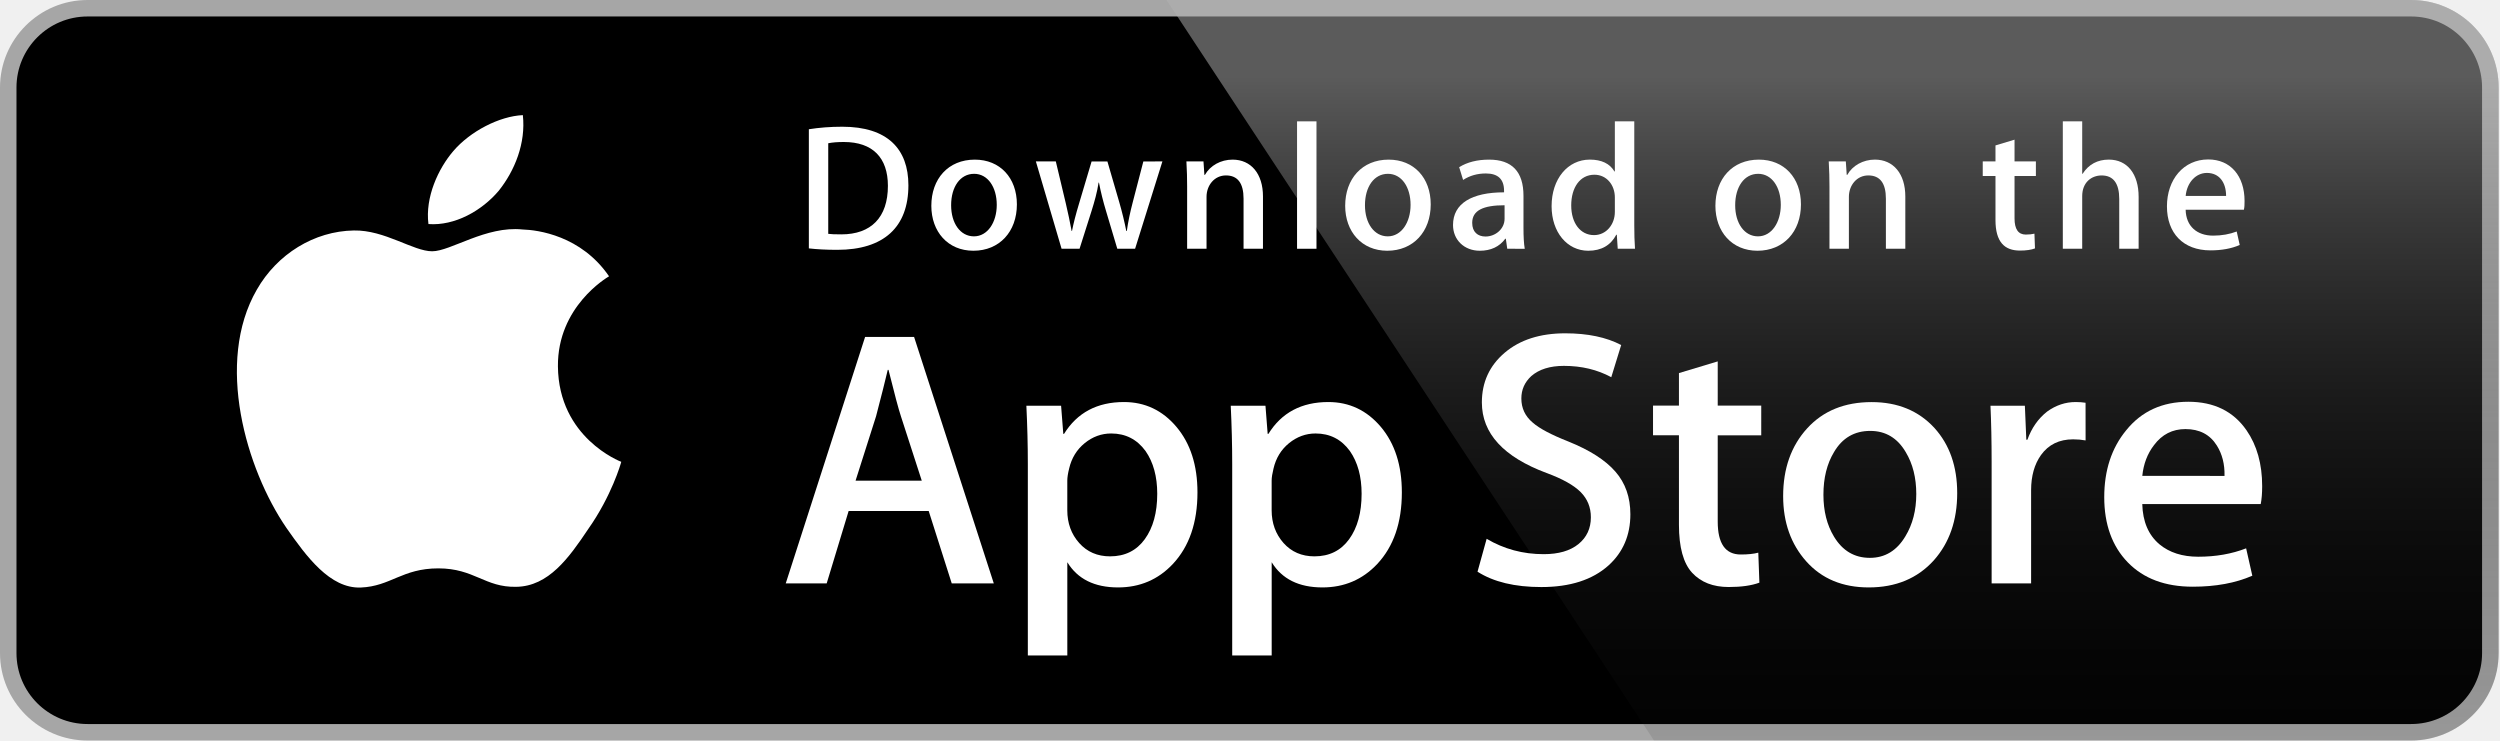
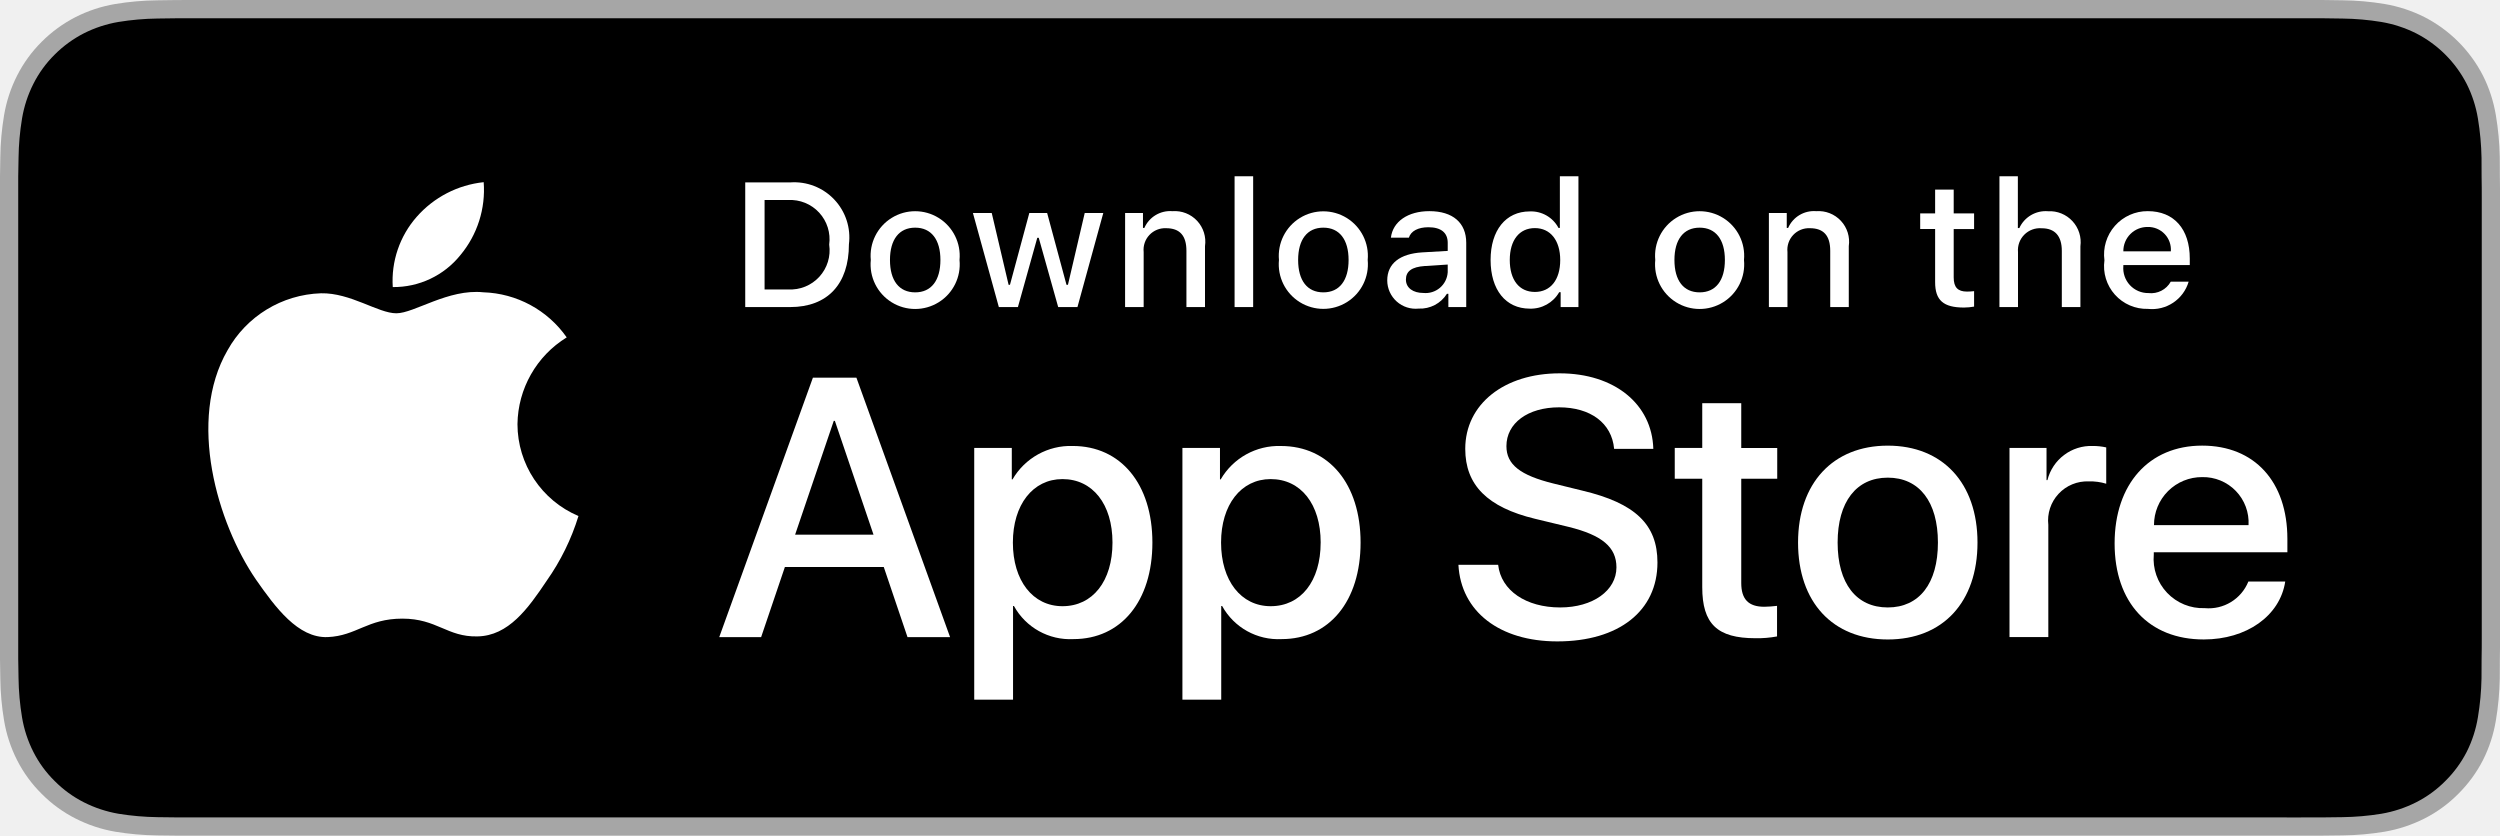
- <svg xmlns="http://www.w3.org/2000/svg" version="1.1" id="Layer_1" x="0px" y="0px" width="135px" height="40px" viewBox="0 0 135 40" enable-background="new 0 0 135 40" xml:space="preserve">
+ <svg xmlns="http://www.w3.org/2000/svg" id="livetype" width="119.664" height="40" viewBox="0 0 119.664 40">
  <g>
-     <path fill="#FFFFFF" d="M134.032,35.268c0,2.116-1.714,3.83-3.834,3.83H4.729c-2.119,0-3.839-1.714-3.839-3.83V4.725   c0-2.115,1.72-3.835,3.839-3.835h125.468c2.121,0,3.834,1.72,3.834,3.835L134.032,35.268L134.032,35.268z" />
-     <path fill="#A6A6A6" d="M130.198,39.989H4.729C2.122,39.989,0,37.872,0,35.268V4.726C0,2.12,2.122,0,4.729,0h125.468   c2.604,0,4.729,2.12,4.729,4.726v30.542C134.928,37.872,132.803,39.989,130.198,39.989L130.198,39.989z" />
-     <path d="M134.032,35.268c0,2.116-1.714,3.83-3.834,3.83H4.729c-2.119,0-3.839-1.714-3.839-3.83V4.725   c0-2.115,1.72-3.835,3.839-3.835h125.468c2.121,0,3.834,1.72,3.834,3.835L134.032,35.268L134.032,35.268z" />
-     <path fill="#FFFFFF" d="M30.128,19.784c-0.029-3.223,2.639-4.791,2.761-4.864c-1.511-2.203-3.853-2.504-4.676-2.528   c-1.967-0.207-3.875,1.177-4.877,1.177c-1.022,0-2.565-1.157-4.228-1.123c-2.14,0.033-4.142,1.272-5.24,3.196   c-2.266,3.923-0.576,9.688,1.595,12.859c1.086,1.554,2.355,3.287,4.016,3.226c1.625-0.066,2.232-1.035,4.193-1.035   c1.943,0,2.513,1.035,4.207,0.996c1.744-0.027,2.842-1.56,3.89-3.127c1.255-1.779,1.759-3.533,1.779-3.623   C33.508,24.924,30.162,23.646,30.128,19.784z" />
-     <path fill="#FFFFFF" d="M26.928,10.306c0.874-1.093,1.472-2.58,1.306-4.089c-1.265,0.056-2.847,0.875-3.758,1.944   c-0.806,0.942-1.526,2.486-1.34,3.938C24.557,12.205,26.016,11.382,26.928,10.306z" />
-     <linearGradient id="SVGID_1_" gradientUnits="userSpaceOnUse" x1="98.961" y1="0.903" x2="98.961" y2="36.949" gradientTransform="matrix(1 0 0 -1 0 41)">
-       <stop offset="0" style="stop-color:#1A1A1A;stop-opacity:0.1" />
-       <stop offset="0.123" style="stop-color:#212121;stop-opacity:0.151" />
-       <stop offset="0.308" style="stop-color:#353535;stop-opacity:0.227" />
-       <stop offset="0.532" style="stop-color:#575757;stop-opacity:0.318" />
-       <stop offset="0.783" style="stop-color:#858585;stop-opacity:0.421" />
-       <stop offset="1" style="stop-color:#B3B3B3;stop-opacity:0.51" />
-     </linearGradient>
-     <path fill="url(#SVGID_1_)" d="M130.198,0H62.993l26.323,39.989h40.882c2.604,0,4.729-2.117,4.729-4.724V4.726   C134.928,2.12,132.803,0,130.198,0z" />
-     <g>
-       <path fill="#FFFFFF" d="M53.665,31.504h-2.271l-1.244-3.909h-4.324l-1.185,3.909H42.43l4.285-13.308h2.646L53.665,31.504z     M49.775,25.955L48.65,22.48c-0.119-0.355-0.343-1.191-0.671-2.507h-0.04c-0.132,0.566-0.343,1.402-0.632,2.507l-1.106,3.475    H49.775z" />
-       <path fill="#FFFFFF" d="M64.663,26.588c0,1.632-0.443,2.922-1.33,3.869c-0.794,0.843-1.781,1.264-2.958,1.264    c-1.271,0-2.185-0.453-2.74-1.361v5.035h-2.132V25.062c0-1.025-0.027-2.076-0.079-3.154h1.875l0.119,1.521h0.04    c0.711-1.146,1.79-1.719,3.238-1.719c1.132,0,2.077,0.447,2.833,1.342C64.284,23.949,64.663,25.127,64.663,26.588z M62.491,26.666    c0-0.934-0.21-1.704-0.632-2.311c-0.461-0.631-1.08-0.947-1.856-0.947c-0.526,0-1.004,0.176-1.431,0.523    c-0.428,0.35-0.708,0.807-0.839,1.373c-0.066,0.264-0.099,0.479-0.099,0.649v1.601c0,0.697,0.214,1.286,0.642,1.768    c0.428,0.48,0.984,0.721,1.668,0.721c0.803,0,1.428-0.311,1.875-0.928C62.267,28.496,62.491,27.68,62.491,26.666z" />
-       <path fill="#FFFFFF" d="M75.7,26.588c0,1.632-0.443,2.922-1.33,3.869c-0.795,0.843-1.781,1.264-2.959,1.264    c-1.271,0-2.185-0.453-2.74-1.361v5.035h-2.132V25.062c0-1.025-0.027-2.076-0.079-3.154h1.875l0.119,1.521h0.04    c0.71-1.146,1.789-1.719,3.238-1.719c1.131,0,2.076,0.447,2.834,1.342C75.32,23.949,75.7,25.127,75.7,26.588z M73.527,26.666    c0-0.934-0.211-1.704-0.633-2.311c-0.461-0.631-1.078-0.947-1.854-0.947c-0.526,0-1.004,0.176-1.433,0.523    c-0.428,0.35-0.707,0.807-0.838,1.373c-0.065,0.264-0.1,0.479-0.1,0.649v1.601c0,0.697,0.215,1.286,0.641,1.768    c0.428,0.479,0.984,0.721,1.67,0.721c0.804,0,1.429-0.311,1.875-0.928C73.303,28.496,73.527,27.68,73.527,26.666z" />
-       <path fill="#FFFFFF" d="M88.04,27.771c0,1.133-0.396,2.054-1.183,2.765c-0.866,0.776-2.075,1.165-3.625,1.165    c-1.432,0-2.58-0.276-3.446-0.829l0.493-1.777c0.935,0.554,1.962,0.83,3.08,0.83c0.804,0,1.429-0.182,1.875-0.543    c0.447-0.362,0.673-0.846,0.673-1.45c0-0.541-0.187-0.994-0.554-1.363c-0.369-0.368-0.979-0.711-1.836-1.026    c-2.33-0.869-3.496-2.14-3.496-3.812c0-1.092,0.412-1.986,1.234-2.685c0.822-0.698,1.912-1.047,3.268-1.047    c1.211,0,2.22,0.211,3.021,0.632l-0.535,1.738c-0.754-0.408-1.605-0.612-2.557-0.612c-0.752,0-1.342,0.185-1.764,0.553    c-0.355,0.329-0.535,0.73-0.535,1.206c0,0.525,0.205,0.961,0.613,1.303c0.354,0.315,1,0.658,1.934,1.026    c1.146,0.462,1.988,1,2.527,1.618C87.77,26.081,88.04,26.852,88.04,27.771z" />
-       <path fill="#FFFFFF" d="M95.107,23.508h-2.35v4.659c0,1.185,0.414,1.776,1.244,1.776c0.381,0,0.697-0.032,0.947-0.099l0.059,1.619    c-0.42,0.157-0.973,0.236-1.658,0.236c-0.842,0-1.5-0.257-1.975-0.771c-0.473-0.514-0.711-1.375-0.711-2.587v-4.837h-1.4v-1.6h1.4    v-1.757l2.094-0.632v2.389h2.35V23.508z" />
-       <path fill="#FFFFFF" d="M105.689,26.627c0,1.475-0.422,2.686-1.264,3.633c-0.881,0.975-2.053,1.461-3.514,1.461    c-1.41,0-2.531-0.467-3.367-1.4c-0.836-0.935-1.254-2.113-1.254-3.534c0-1.487,0.432-2.705,1.293-3.652    c0.863-0.948,2.025-1.422,3.486-1.422c1.408,0,2.539,0.468,3.395,1.402C105.282,24.021,105.689,25.191,105.689,26.627z     M103.479,26.676c0-0.879-0.19-1.633-0.571-2.264c-0.447-0.762-1.087-1.143-1.916-1.143c-0.854,0-1.509,0.381-1.955,1.143    c-0.382,0.631-0.572,1.398-0.572,2.304c0,0.88,0.19,1.636,0.572,2.265c0.461,0.762,1.104,1.143,1.937,1.143    c0.815,0,1.454-0.389,1.916-1.162C103.282,28.316,103.479,27.557,103.479,26.676z" />
-       <path fill="#FFFFFF" d="M112.622,23.783c-0.211-0.039-0.437-0.059-0.672-0.059c-0.75,0-1.33,0.282-1.738,0.85    c-0.354,0.5-0.532,1.132-0.532,1.895v5.035h-2.132V24.93c0-1.105-0.021-2.113-0.062-3.021h1.857l0.078,1.836h0.059    c0.226-0.631,0.58-1.14,1.066-1.521c0.475-0.343,0.988-0.514,1.541-0.514c0.197,0,0.375,0.014,0.533,0.039L112.622,23.783    L112.622,23.783z" />
-       <path fill="#FFFFFF" d="M122.157,26.252c0,0.382-0.025,0.704-0.078,0.967h-6.396c0.024,0.948,0.334,1.674,0.928,2.174    c0.539,0.446,1.236,0.67,2.092,0.67c0.947,0,1.811-0.15,2.588-0.453l0.334,1.479c-0.908,0.396-1.98,0.593-3.217,0.593    c-1.488,0-2.656-0.438-3.506-1.312c-0.848-0.875-1.273-2.051-1.273-3.524c0-1.446,0.395-2.651,1.186-3.612    c0.828-1.026,1.947-1.539,3.355-1.539c1.383,0,2.43,0.513,3.141,1.539C121.874,24.047,122.157,25.055,122.157,26.252z     M120.124,25.699c0.015-0.633-0.125-1.178-0.414-1.639c-0.369-0.594-0.937-0.89-1.698-0.89c-0.697,0-1.265,0.289-1.697,0.869    c-0.355,0.461-0.566,1.015-0.631,1.658L120.124,25.699L120.124,25.699z" />
-     </g>
    <g>
      <g>
-         <path fill="#FFFFFF" d="M45.211,13.491c-0.593,0-1.106-0.029-1.533-0.078V6.979c0.553-0.087,1.154-0.136,1.805-0.136     c2.445,0,3.571,1.203,3.571,3.164C49.054,12.269,47.724,13.491,45.211,13.491z M45.569,7.668c-0.33,0-0.611,0.02-0.844,0.068     v4.891c0.126,0.02,0.368,0.029,0.708,0.029c1.602,0,2.514-0.912,2.514-2.62C47.947,8.513,47.122,7.668,45.569,7.668z" />
-         <path fill="#FFFFFF" d="M52.563,13.54c-1.378,0-2.271-1.029-2.271-2.426c0-1.456,0.912-2.494,2.349-2.494     c1.358,0,2.271,0.98,2.271,2.417C54.912,12.511,53.971,13.54,52.563,13.54z M52.603,9.386c-0.757,0-1.242,0.708-1.242,1.698     c0,0.971,0.495,1.679,1.232,1.679c0.737,0,1.232-0.757,1.232-1.699C53.825,10.104,53.34,9.386,52.603,9.386z" />
-         <path fill="#FFFFFF" d="M62.77,8.717l-1.475,4.716h-0.961l-0.611-2.048c-0.155-0.514-0.281-1.019-0.379-1.523h-0.02     c-0.077,0.514-0.223,1.029-0.378,1.523l-0.65,2.048h-0.971l-1.388-4.716h1.077l0.534,2.242c0.126,0.534,0.232,1.038,0.32,1.514     h0.02c0.077-0.397,0.203-0.893,0.388-1.504l0.67-2.251H59.8l0.641,2.203c0.155,0.534,0.281,1.058,0.379,1.553h0.028     c0.068-0.485,0.175-1,0.32-1.553l0.573-2.203L62.77,8.717L62.77,8.717z" />
-         <path fill="#FFFFFF" d="M68.2,13.433h-1.048v-2.708c0-0.834-0.32-1.252-0.951-1.252c-0.621,0-1.048,0.534-1.048,1.155v2.805     h-1.048v-3.368c0-0.417-0.01-0.864-0.039-1.349h0.922l0.049,0.728h0.029C65.348,8.94,65.92,8.62,66.561,8.62     c0.99,0,1.64,0.757,1.64,1.989L68.2,13.433L68.2,13.433z" />
-         <path fill="#FFFFFF" d="M71.09,13.433h-1.049v-6.88h1.049V13.433z" />
-         <path fill="#FFFFFF" d="M74.911,13.54c-1.377,0-2.271-1.029-2.271-2.426c0-1.456,0.912-2.494,2.348-2.494     c1.359,0,2.271,0.98,2.271,2.417C77.26,12.511,76.318,13.54,74.911,13.54z M74.95,9.386c-0.757,0-1.242,0.708-1.242,1.698     c0,0.971,0.496,1.679,1.231,1.679c0.738,0,1.232-0.757,1.232-1.699C76.172,10.104,75.688,9.386,74.95,9.386z" />
-         <path fill="#FFFFFF" d="M81.391,13.433l-0.076-0.543h-0.028c-0.32,0.437-0.787,0.65-1.379,0.65c-0.845,0-1.445-0.592-1.445-1.388     c0-1.164,1.009-1.766,2.756-1.766v-0.087c0-0.621-0.329-0.932-0.979-0.932c-0.465,0-0.873,0.117-1.232,0.35l-0.213-0.689     c0.436-0.272,0.98-0.408,1.619-0.408c1.232,0,1.854,0.65,1.854,1.951v1.737c0,0.476,0.021,0.845,0.068,1.126L81.391,13.433     L81.391,13.433z M81.247,11.084c-1.164,0-1.748,0.282-1.748,0.951c0,0.495,0.301,0.737,0.719,0.737     c0.533,0,1.029-0.407,1.029-0.96V11.084z" />
-         <path fill="#FFFFFF" d="M87.357,13.433l-0.049-0.757h-0.029c-0.301,0.572-0.807,0.864-1.514,0.864c-1.137,0-1.979-1-1.979-2.407     c0-1.475,0.873-2.514,2.065-2.514c0.631,0,1.078,0.213,1.33,0.641h0.021V6.553h1.049v5.609c0,0.456,0.011,0.883,0.039,1.271     H87.357z M87.202,10.658c0-0.66-0.437-1.223-1.104-1.223c-0.777,0-1.252,0.689-1.252,1.659c0,0.951,0.493,1.602,1.231,1.602     c0.659,0,1.125-0.573,1.125-1.252V10.658z" />
-         <path fill="#FFFFFF" d="M94.902,13.54c-1.377,0-2.27-1.029-2.27-2.426c0-1.456,0.912-2.494,2.348-2.494     c1.359,0,2.271,0.98,2.271,2.417C97.252,12.511,96.311,13.54,94.902,13.54z M94.941,9.386c-0.756,0-1.241,0.708-1.241,1.698     c0,0.971,0.495,1.679,1.231,1.679c0.738,0,1.232-0.757,1.232-1.699C96.165,10.104,95.68,9.386,94.941,9.386z" />
-         <path fill="#FFFFFF" d="M102.887,13.433h-1.049v-2.708c0-0.834-0.32-1.252-0.951-1.252c-0.621,0-1.047,0.534-1.047,1.155v2.805     h-1.049v-3.368c0-0.417-0.01-0.864-0.039-1.349h0.922l0.049,0.728h0.029c0.281-0.504,0.854-0.825,1.494-0.825     c0.99,0,1.641,0.757,1.641,1.989V13.433z" />
-         <path fill="#FFFFFF" d="M109.938,9.503h-1.153v2.29c0,0.583,0.202,0.874,0.61,0.874c0.185,0,0.34-0.02,0.465-0.049l0.029,0.796     c-0.203,0.078-0.475,0.117-0.813,0.117c-0.826,0-1.32-0.456-1.32-1.65V9.503h-0.688V8.717h0.688V7.853l1.029-0.311v1.174h1.153     V9.503z" />
-         <path fill="#FFFFFF" d="M115.486,13.433h-1.047v-2.688c0-0.844-0.319-1.271-0.951-1.271c-0.543,0-1.049,0.369-1.049,1.116v2.843     h-1.047v-6.88h1.047v2.833h0.021c0.33-0.514,0.808-0.767,1.418-0.767c0.998,0,1.608,0.776,1.608,2.009V13.433z" />
-         <path fill="#FFFFFF" d="M121.17,11.327h-3.145c0.02,0.893,0.611,1.397,1.486,1.397c0.465,0,0.893-0.078,1.271-0.223l0.163,0.728     c-0.446,0.194-0.971,0.291-1.582,0.291c-1.475,0-2.348-0.932-2.348-2.377c0-1.446,0.894-2.533,2.23-2.533     c1.205,0,1.961,0.893,1.961,2.242C121.209,11.036,121.2,11.201,121.17,11.327z M120.209,10.58c0-0.728-0.367-1.242-1.037-1.242     c-0.602,0-1.078,0.524-1.146,1.242H120.209z" />
+         <path d="M110.135,0H9.535c-.367,0-.729,0-1.095.002-.306.002-.61.008-.919.013A13.215,13.215,0,0,0,5.517.191a6.665,6.665,0,0,0-1.901.627A6.438,6.438,0,0,0,1.998,1.997,6.258,6.258,0,0,0,.819,3.618a6.601,6.601,0,0,0-.625,1.903,12.993,12.993,0,0,0-.179,2.002C.006,7.83.005,8.138,0,8.444V31.559c.005.31.006.611.015.922a12.992,12.992,0,0,0,.179,2.002,6.588,6.588,0,0,0,.625,1.904A6.208,6.208,0,0,0,1.998,38.001a6.274,6.274,0,0,0,1.619,1.179,6.701,6.701,0,0,0,1.901.631,13.455,13.455,0,0,0,2.004.177c.309.007.613.011.919.011C8.806,40,9.168,40,9.535,40H110.135c.359,0,.725,0,1.084-.002.305,0,.617-.004.922-.011a13.279,13.279,0,0,0,2-.177,6.804,6.804,0,0,0,1.908-.631,6.277,6.277,0,0,0,1.617-1.179,6.395,6.395,0,0,0,1.182-1.614,6.604,6.604,0,0,0,.619-1.904,13.506,13.506,0,0,0,.186-2.002c.004-.311.004-.611.004-.922.008-.363.008-.725.008-1.094V9.536c0-.366,0-.729-.008-1.092,0-.307,0-.614-.004-.921a13.507,13.507,0,0,0-.186-2.002,6.618,6.618,0,0,0-.619-1.903,6.466,6.466,0,0,0-2.799-2.8,6.768,6.768,0,0,0-1.908-.627,13.044,13.044,0,0,0-2-.177c-.305-.005-.617-.011-.922-.013-.359-.002-.725-.002-1.084-.002Z" style="fill: #a6a6a6" />
+         <path d="M8.445,39.125c-.305,0-.602-.004-.904-.011a12.687,12.687,0,0,1-1.869-.163,5.884,5.884,0,0,1-1.657-.548,5.406,5.406,0,0,1-1.397-1.017,5.321,5.321,0,0,1-1.021-1.397,5.722,5.722,0,0,1-.543-1.657,12.414,12.414,0,0,1-.167-1.875c-.006-.211-.015-.913-.015-.913V8.444S.882,7.753.888,7.55a12.37,12.37,0,0,1,.166-1.872,5.755,5.755,0,0,1,.543-1.662A5.373,5.373,0,0,1,2.612,2.618,5.565,5.565,0,0,1,4.014,1.595a5.823,5.823,0,0,1,1.653-.544A12.586,12.586,0,0,1,7.543.887L8.445.875H111.214l.913.013a12.385,12.385,0,0,1,1.858.163,5.938,5.938,0,0,1,1.671.548,5.594,5.594,0,0,1,2.415,2.42,5.763,5.763,0,0,1,.535,1.649,12.995,12.995,0,0,1,.174,1.887c.003.283.003.587.003.89.008.375.008.732.008,1.092V30.465c0,.363,0,.718-.008,1.075,0,.325,0,.623-.004.93a12.731,12.731,0,0,1-.171,1.853,5.739,5.739,0,0,1-.54,1.67,5.48,5.48,0,0,1-1.016,1.386,5.413,5.413,0,0,1-1.399,1.022,5.862,5.862,0,0,1-1.668.55,12.542,12.542,0,0,1-1.869.163c-.293.007-.6.011-.897.011l-1.084.002Z" />
+       </g>
+       <g id="_Group_" data-name="&lt;Group&gt;">
+         <g id="_Group_2" data-name="&lt;Group&gt;">
+           <g id="_Group_3" data-name="&lt;Group&gt;">
+             <path id="_Path_" data-name="&lt;Path&gt;" d="M24.769,20.301a4.949,4.949,0,0,1,2.357-4.152,5.066,5.066,0,0,0-3.991-2.158c-1.679-.176-3.307,1.005-4.163,1.005-.872,0-2.19-.987-3.608-.958a5.315,5.315,0,0,0-4.473,2.728c-1.934,3.348-.491,8.269,1.361,10.976.927,1.325,2.01,2.806,3.428,2.753,1.387-.058,1.905-.884,3.579-.884,1.659,0,2.145.884,3.591.851,1.488-.024,2.426-1.331,3.321-2.669a10.962,10.962,0,0,0,1.518-3.093A4.782,4.782,0,0,1,24.769,20.301Z" style="fill: #fff" />
+             <path id="_Path_2" data-name="&lt;Path&gt;" d="M22.037,12.211a4.872,4.872,0,0,0,1.115-3.491,4.957,4.957,0,0,0-3.208,1.66,4.636,4.636,0,0,0-1.144,3.361A4.099,4.099,0,0,0,22.037,12.211Z" style="fill: #fff" />
+           </g>
+         </g>
+         <g>
+           <path d="M42.302,27.14h-4.733l-1.137,3.356H34.427l4.483-12.418h2.083l4.483,12.418H43.438ZM38.059,25.591h3.752l-1.85-5.447h-.052Z" style="fill: #fff" />
+           <path d="M55.16,25.97c0,2.813-1.506,4.621-3.778,4.621a3.069,3.069,0,0,1-2.849-1.584h-.043v4.484h-1.858V21.442H48.43v1.506h.034a3.212,3.212,0,0,1,2.883-1.601C53.645,21.348,55.16,23.164,55.16,25.97Zm-1.91,0c0-1.833-.947-3.038-2.393-3.038-1.42,0-2.375,1.23-2.375,3.038,0,1.824.955,3.046,2.375,3.046C52.302,29.016,53.25,27.819,53.25,25.97Z" style="fill: #fff" />
+           <path d="M65.125,25.97c0,2.813-1.506,4.621-3.778,4.621a3.069,3.069,0,0,1-2.849-1.584h-.043v4.484h-1.858V21.442H58.395v1.506h.034A3.212,3.212,0,0,1,61.312,21.348C63.61,21.348,65.125,23.164,65.125,25.97Zm-1.91,0c0-1.833-.947-3.038-2.393-3.038-1.42,0-2.375,1.23-2.375,3.038,0,1.824.955,3.046,2.375,3.046C62.267,29.016,63.214,27.819,63.214,25.97Z" style="fill: #fff" />
+           <path d="M71.71,27.036c.138,1.231,1.334,2.04,2.969,2.04,1.566,0,2.693-.809,2.693-1.919,0-.964-.68-1.541-2.289-1.937l-1.609-.388c-2.28-.551-3.339-1.617-3.339-3.348,0-2.143,1.867-3.614,4.519-3.614,2.624,0,4.423,1.472,4.483,3.614h-1.876c-.112-1.239-1.137-1.987-2.634-1.987s-2.521.757-2.521,1.858c0,.878.654,1.395,2.255,1.79l1.368.336c2.548.603,3.606,1.626,3.606,3.442,0,2.323-1.851,3.778-4.794,3.778-2.754,0-4.613-1.421-4.733-3.667Z" style="fill: #fff" />
+           <path d="M83.346,19.3v2.143h1.722v1.472H83.346v4.991c0,.775.345,1.137,1.102,1.137a5.808,5.808,0,0,0,.611-.043v1.463a5.104,5.104,0,0,1-1.032.086c-1.833,0-2.548-.688-2.548-2.444V22.914H80.163V21.442H81.479V19.3Z" style="fill: #fff" />
+           <path d="M86.065,25.97c0-2.849,1.678-4.639,4.294-4.639,2.625,0,4.295,1.79,4.295,4.639,0,2.856-1.661,4.639-4.295,4.639C87.726,30.608,86.065,28.826,86.065,25.97Zm6.695,0c0-1.954-.896-3.107-2.401-3.107s-2.4,1.162-2.4,3.107c0,1.962.895,3.106,2.4,3.106S92.76,27.932,92.76,25.97Z" style="fill: #fff" />
+           <path d="M96.186,21.442h1.772v1.541h.043a2.159,2.159,0,0,1,2.178-1.636,2.866,2.866,0,0,1,.637.069v1.738a2.598,2.598,0,0,0-.835-.112,1.873,1.873,0,0,0-1.937,2.083v5.37h-1.858Z" style="fill: #fff" />
+           <path d="M109.384,27.837c-.25,1.644-1.851,2.771-3.898,2.771-2.634,0-4.269-1.765-4.269-4.596,0-2.84,1.644-4.682,4.19-4.682,2.505,0,4.08,1.721,4.08,4.466v.637h-6.395v.112a2.358,2.358,0,0,0,2.436,2.564,2.048,2.048,0,0,0,2.091-1.273Zm-6.282-2.702h4.526a2.177,2.177,0,0,0-2.221-2.298A2.292,2.292,0,0,0,103.102,25.135Z" style="fill: #fff" />
+         </g>
+       </g>
+     </g>
+     <g id="_Group_4" data-name="&lt;Group&gt;">
+       <g>
+         <path d="M37.826,8.731a2.64,2.64,0,0,1,2.808,2.965c0,1.906-1.03,3.002-2.808,3.002H35.671V8.731Zm-1.229,5.123h1.125a1.876,1.876,0,0,0,1.968-2.146,1.881,1.881,0,0,0-1.968-2.134h-1.125Z" style="fill: #fff" />
+         <path d="M41.681,12.444a2.133,2.133,0,1,1,4.247,0,2.134,2.134,0,1,1-4.247,0Zm3.333,0c0-.976-.438-1.547-1.208-1.547-.772,0-1.207.571-1.207,1.547,0,.984.435,1.55,1.207,1.55C44.575,13.995,45.014,13.424,45.014,12.444Z" style="fill: #fff" />
+         <path d="M51.573,14.698h-.922l-.931-3.316h-.07l-.927,3.316h-.913l-1.241-4.503h.901l.807,3.436h.066l.926-3.436h.853l.926,3.436h.07l.803-3.436h.889Z" style="fill: #fff" />
+         <path d="M53.854,10.195H54.709v.715h.066a1.348,1.348,0,0,1,1.344-.802,1.465,1.465,0,0,1,1.559,1.675v2.915h-.889V12.006c0-.724-.314-1.083-.972-1.083a1.033,1.033,0,0,0-1.075,1.141v2.634h-.889Z" style="fill: #fff" />
+         <path d="M59.094,8.437h.889v6.261h-.889Z" style="fill: #fff" />
+         <path d="M61.218,12.444a2.133,2.133,0,1,1,4.248,0,2.134,2.134,0,1,1-4.248,0Zm3.333,0c0-.976-.438-1.547-1.208-1.547-.772,0-1.207.571-1.207,1.547,0,.984.435,1.55,1.207,1.55C64.112,13.995,64.551,13.424,64.551,12.444Z" style="fill: #fff" />
+         <path d="M66.401,13.424c0-.811.604-1.278,1.675-1.344l1.22-.07v-.389c0-.476-.314-.744-.922-.744-.496,0-.84.182-.938.5h-.86c.091-.773.818-1.27,1.84-1.27,1.129,0,1.766.562,1.766,1.513v3.077h-.855v-.633h-.07a1.515,1.515,0,0,1-1.353.707A1.36,1.36,0,0,1,66.401,13.424Zm2.895-.385v-.376l-1.1.07c-.62.042-.901.252-.901.649,0,.405.352.641.835.641A1.062,1.062,0,0,0,69.295,13.04Z" style="fill: #fff" />
+         <path d="M71.348,12.444c0-1.423.731-2.324,1.869-2.324a1.484,1.484,0,0,1,1.381.79h.066V8.437h.889v6.261h-.852v-.711h-.07a1.563,1.563,0,0,1-1.414.786C72.072,14.772,71.348,13.871,71.348,12.444Zm.918,0c0,.955.45,1.53,1.203,1.53.749,0,1.212-.583,1.212-1.526,0-.938-.468-1.53-1.212-1.53C72.721,10.918,72.266,11.497,72.266,12.444Z" style="fill: #fff" />
+         <path d="M79.23,12.444a2.133,2.133,0,1,1,4.247,0,2.134,2.134,0,1,1-4.247,0Zm3.333,0c0-.976-.438-1.547-1.208-1.547-.772,0-1.207.571-1.207,1.547,0,.984.435,1.55,1.207,1.55C82.125,13.995,82.563,13.424,82.563,12.444Z" style="fill: #fff" />
+         <path d="M84.669,10.195h.855v.715h.066a1.348,1.348,0,0,1,1.344-.802,1.465,1.465,0,0,1,1.559,1.675v2.915H87.605V12.006c0-.724-.314-1.083-.972-1.083a1.033,1.033,0,0,0-1.075,1.141v2.634h-.889Z" style="fill: #fff" />
+         <path d="M93.515,9.074v1.142h.976v.749h-.976V13.279c0,.472.194.678.637.678a2.967,2.967,0,0,0,.339-.021v.74a2.916,2.916,0,0,1-.483.045c-.988,0-1.382-.348-1.382-1.216v-2.543h-.715v-.749h.715V9.074Z" style="fill: #fff" />
+         <path d="M95.705,8.437h.881v2.481h.07a1.386,1.386,0,0,1,1.373-.807,1.483,1.483,0,0,1,1.551,1.679v2.907H98.69v-2.688c0-.719-.335-1.083-.963-1.083a1.052,1.052,0,0,0-1.134,1.142v2.63h-.889Z" style="fill: #fff" />
+         <path d="M104.761,13.482a1.828,1.828,0,0,1-1.951,1.303A2.045,2.045,0,0,1,100.73,12.46a2.077,2.077,0,0,1,2.076-2.353c1.253,0,2.009.856,2.009,2.27V12.688h-3.18v.05a1.19,1.19,0,0,0,1.199,1.29,1.079,1.079,0,0,0,1.071-.546Zm-3.126-1.451h2.274a1.086,1.086,0,0,0-1.108-1.167A1.152,1.152,0,0,0,101.635,12.031Z" style="fill: #fff" />
      </g>
    </g>
  </g>
</svg>
